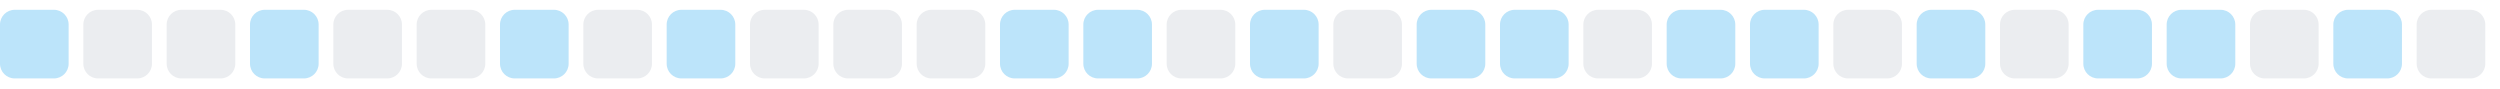
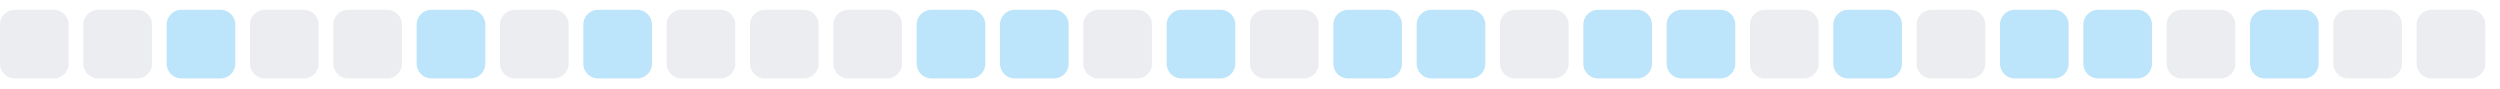
<svg xmlns="http://www.w3.org/2000/svg" width="255" height="9">
  <style>
        .level0 { fill: #ebedf0; }
        .level1 { fill: #bce4fa; }
        .level2 { fill: #75c7f7; }
        .level3 { fill: #30a9f2; }
        .level4 { fill: #008ee6; }
        @media (prefers-color-scheme: dark) {
          .level0 { fill: #161b22; }
          .level1 { fill: #0b3b5c; }
          .level2 { fill: #0a6299; }
          .level3 { fill: #008ee6; }
          .level4 { fill: #5bc4ff; }
        }
      </style>
-   <rect x="0.0" y="1" width="7" height="7" rx="1.5" ry="1.5" class="level1" />
+   <rect x="0.0" y="1" width="7" height="7" rx="1.5" ry="1.5" class="level0" />
  <rect x="8.5" y="1" width="7" height="7" rx="1.5" ry="1.5" class="level0" />
-   <rect x="17.0" y="1" width="7" height="7" rx="1.5" ry="1.5" class="level0" />
-   <rect x="25.5" y="1" width="7" height="7" rx="1.5" ry="1.5" class="level1" />
+   <rect x="17.0" y="1" width="7" height="7" rx="1.5" ry="1.5" class="level1" />
+   <rect x="25.5" y="1" width="7" height="7" rx="1.5" ry="1.5" class="level0" />
  <rect x="34.0" y="1" width="7" height="7" rx="1.5" ry="1.5" class="level0" />
-   <rect x="42.5" y="1" width="7" height="7" rx="1.5" ry="1.5" class="level0" />
-   <rect x="51.0" y="1" width="7" height="7" rx="1.5" ry="1.5" class="level1" />
-   <rect x="59.5" y="1" width="7" height="7" rx="1.5" ry="1.5" class="level0" />
-   <rect x="68.0" y="1" width="7" height="7" rx="1.5" ry="1.5" class="level1" />
+   <rect x="42.5" y="1" width="7" height="7" rx="1.5" ry="1.5" class="level1" />
+   <rect x="51.0" y="1" width="7" height="7" rx="1.5" ry="1.5" class="level0" />
+   <rect x="59.5" y="1" width="7" height="7" rx="1.5" ry="1.5" class="level1" />
+   <rect x="68.0" y="1" width="7" height="7" rx="1.5" ry="1.5" class="level0" />
  <rect x="76.5" y="1" width="7" height="7" rx="1.5" ry="1.5" class="level0" />
  <rect x="85.0" y="1" width="7" height="7" rx="1.5" ry="1.5" class="level0" />
-   <rect x="93.5" y="1" width="7" height="7" rx="1.5" ry="1.5" class="level0" />
+   <rect x="93.5" y="1" width="7" height="7" rx="1.5" ry="1.5" class="level1" />
  <rect x="102.0" y="1" width="7" height="7" rx="1.5" ry="1.5" class="level1" />
-   <rect x="110.5" y="1" width="7" height="7" rx="1.5" ry="1.5" class="level1" />
-   <rect x="119.0" y="1" width="7" height="7" rx="1.5" ry="1.5" class="level0" />
-   <rect x="127.5" y="1" width="7" height="7" rx="1.5" ry="1.5" class="level1" />
-   <rect x="136.0" y="1" width="7" height="7" rx="1.5" ry="1.5" class="level0" />
+   <rect x="110.5" y="1" width="7" height="7" rx="1.5" ry="1.5" class="level0" />
+   <rect x="119.0" y="1" width="7" height="7" rx="1.5" ry="1.5" class="level1" />
+   <rect x="127.5" y="1" width="7" height="7" rx="1.5" ry="1.5" class="level0" />
+   <rect x="136.0" y="1" width="7" height="7" rx="1.5" ry="1.5" class="level1" />
  <rect x="144.5" y="1" width="7" height="7" rx="1.5" ry="1.5" class="level1" />
-   <rect x="153.0" y="1" width="7" height="7" rx="1.5" ry="1.5" class="level1" />
-   <rect x="161.5" y="1" width="7" height="7" rx="1.5" ry="1.5" class="level0" />
+   <rect x="153.0" y="1" width="7" height="7" rx="1.5" ry="1.5" class="level0" />
+   <rect x="161.5" y="1" width="7" height="7" rx="1.5" ry="1.5" class="level1" />
  <rect x="170.0" y="1" width="7" height="7" rx="1.5" ry="1.5" class="level1" />
-   <rect x="178.5" y="1" width="7" height="7" rx="1.5" ry="1.5" class="level1" />
-   <rect x="187.0" y="1" width="7" height="7" rx="1.5" ry="1.5" class="level0" />
-   <rect x="195.5" y="1" width="7" height="7" rx="1.5" ry="1.5" class="level1" />
-   <rect x="204.0" y="1" width="7" height="7" rx="1.5" ry="1.5" class="level0" />
+   <rect x="178.5" y="1" width="7" height="7" rx="1.5" ry="1.5" class="level0" />
+   <rect x="187.0" y="1" width="7" height="7" rx="1.5" ry="1.5" class="level1" />
+   <rect x="195.5" y="1" width="7" height="7" rx="1.5" ry="1.5" class="level0" />
+   <rect x="204.0" y="1" width="7" height="7" rx="1.5" ry="1.5" class="level1" />
  <rect x="212.5" y="1" width="7" height="7" rx="1.5" ry="1.5" class="level1" />
-   <rect x="221.0" y="1" width="7" height="7" rx="1.5" ry="1.5" class="level1" />
-   <rect x="229.5" y="1" width="7" height="7" rx="1.5" ry="1.5" class="level0" />
-   <rect x="238.0" y="1" width="7" height="7" rx="1.5" ry="1.5" class="level1" />
+   <rect x="221.0" y="1" width="7" height="7" rx="1.5" ry="1.5" class="level0" />
+   <rect x="229.5" y="1" width="7" height="7" rx="1.5" ry="1.5" class="level1" />
+   <rect x="238.0" y="1" width="7" height="7" rx="1.5" ry="1.5" class="level0" />
  <rect x="246.5" y="1" width="7" height="7" rx="1.5" ry="1.5" class="level0" />
</svg>
